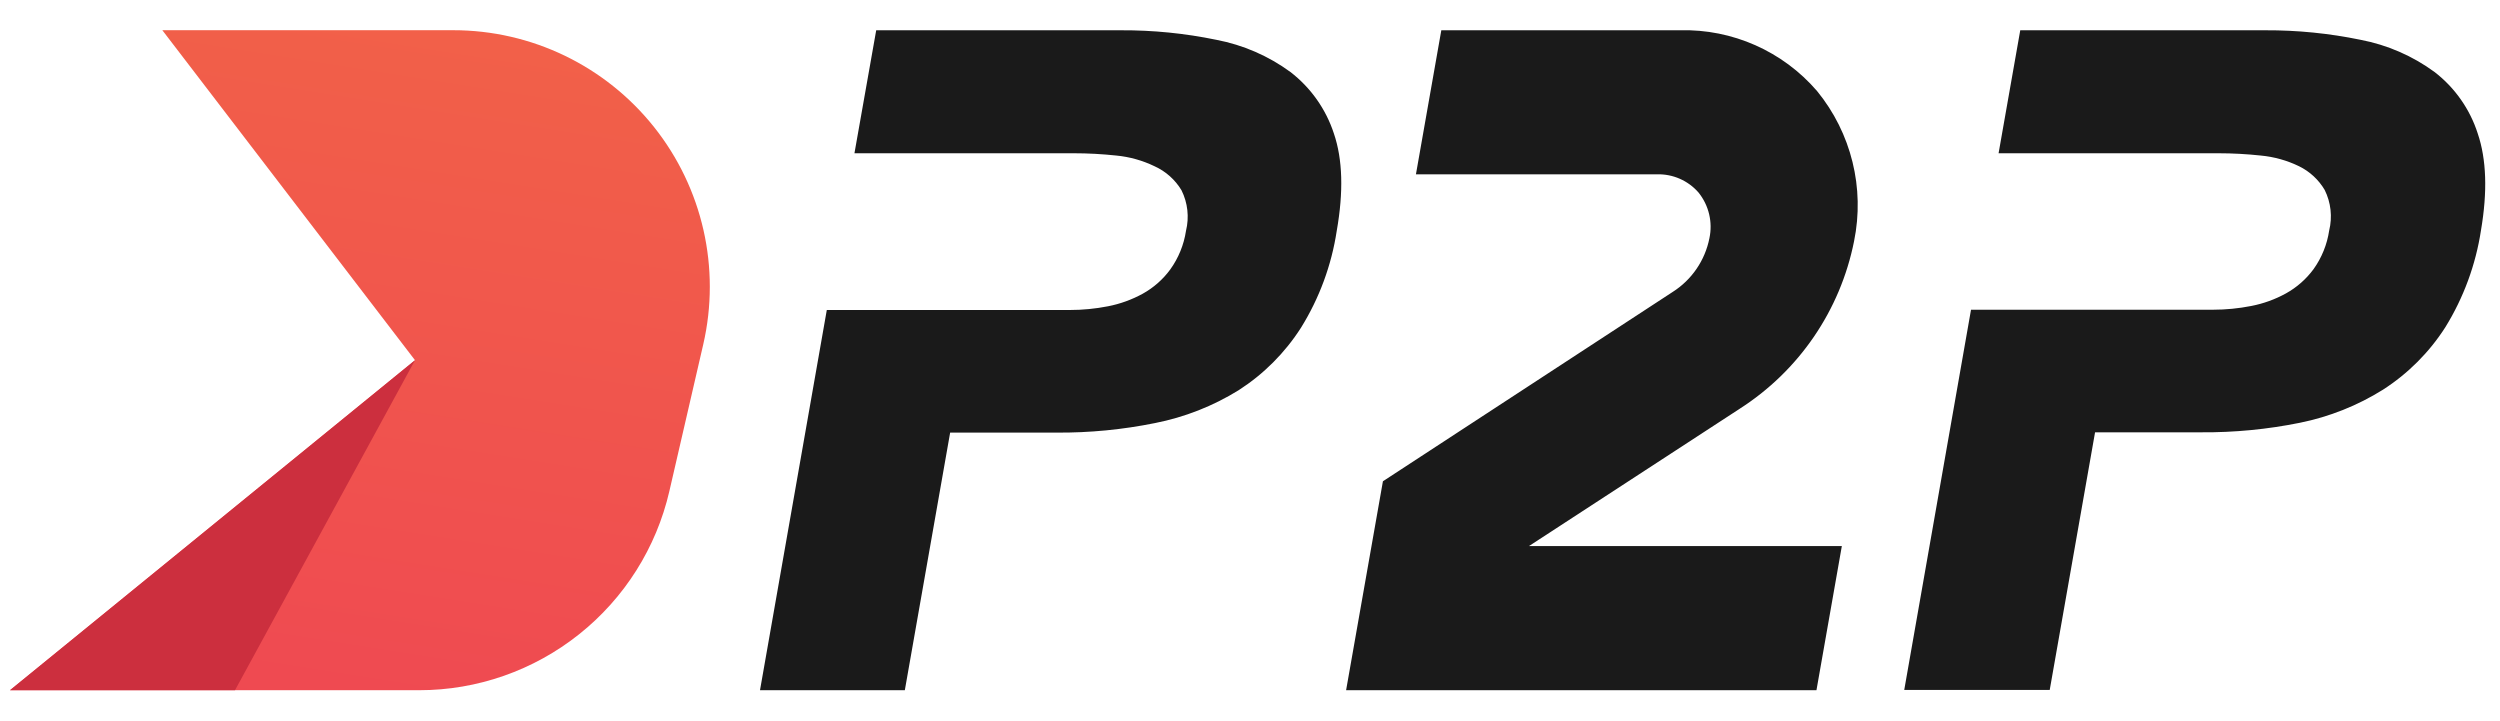
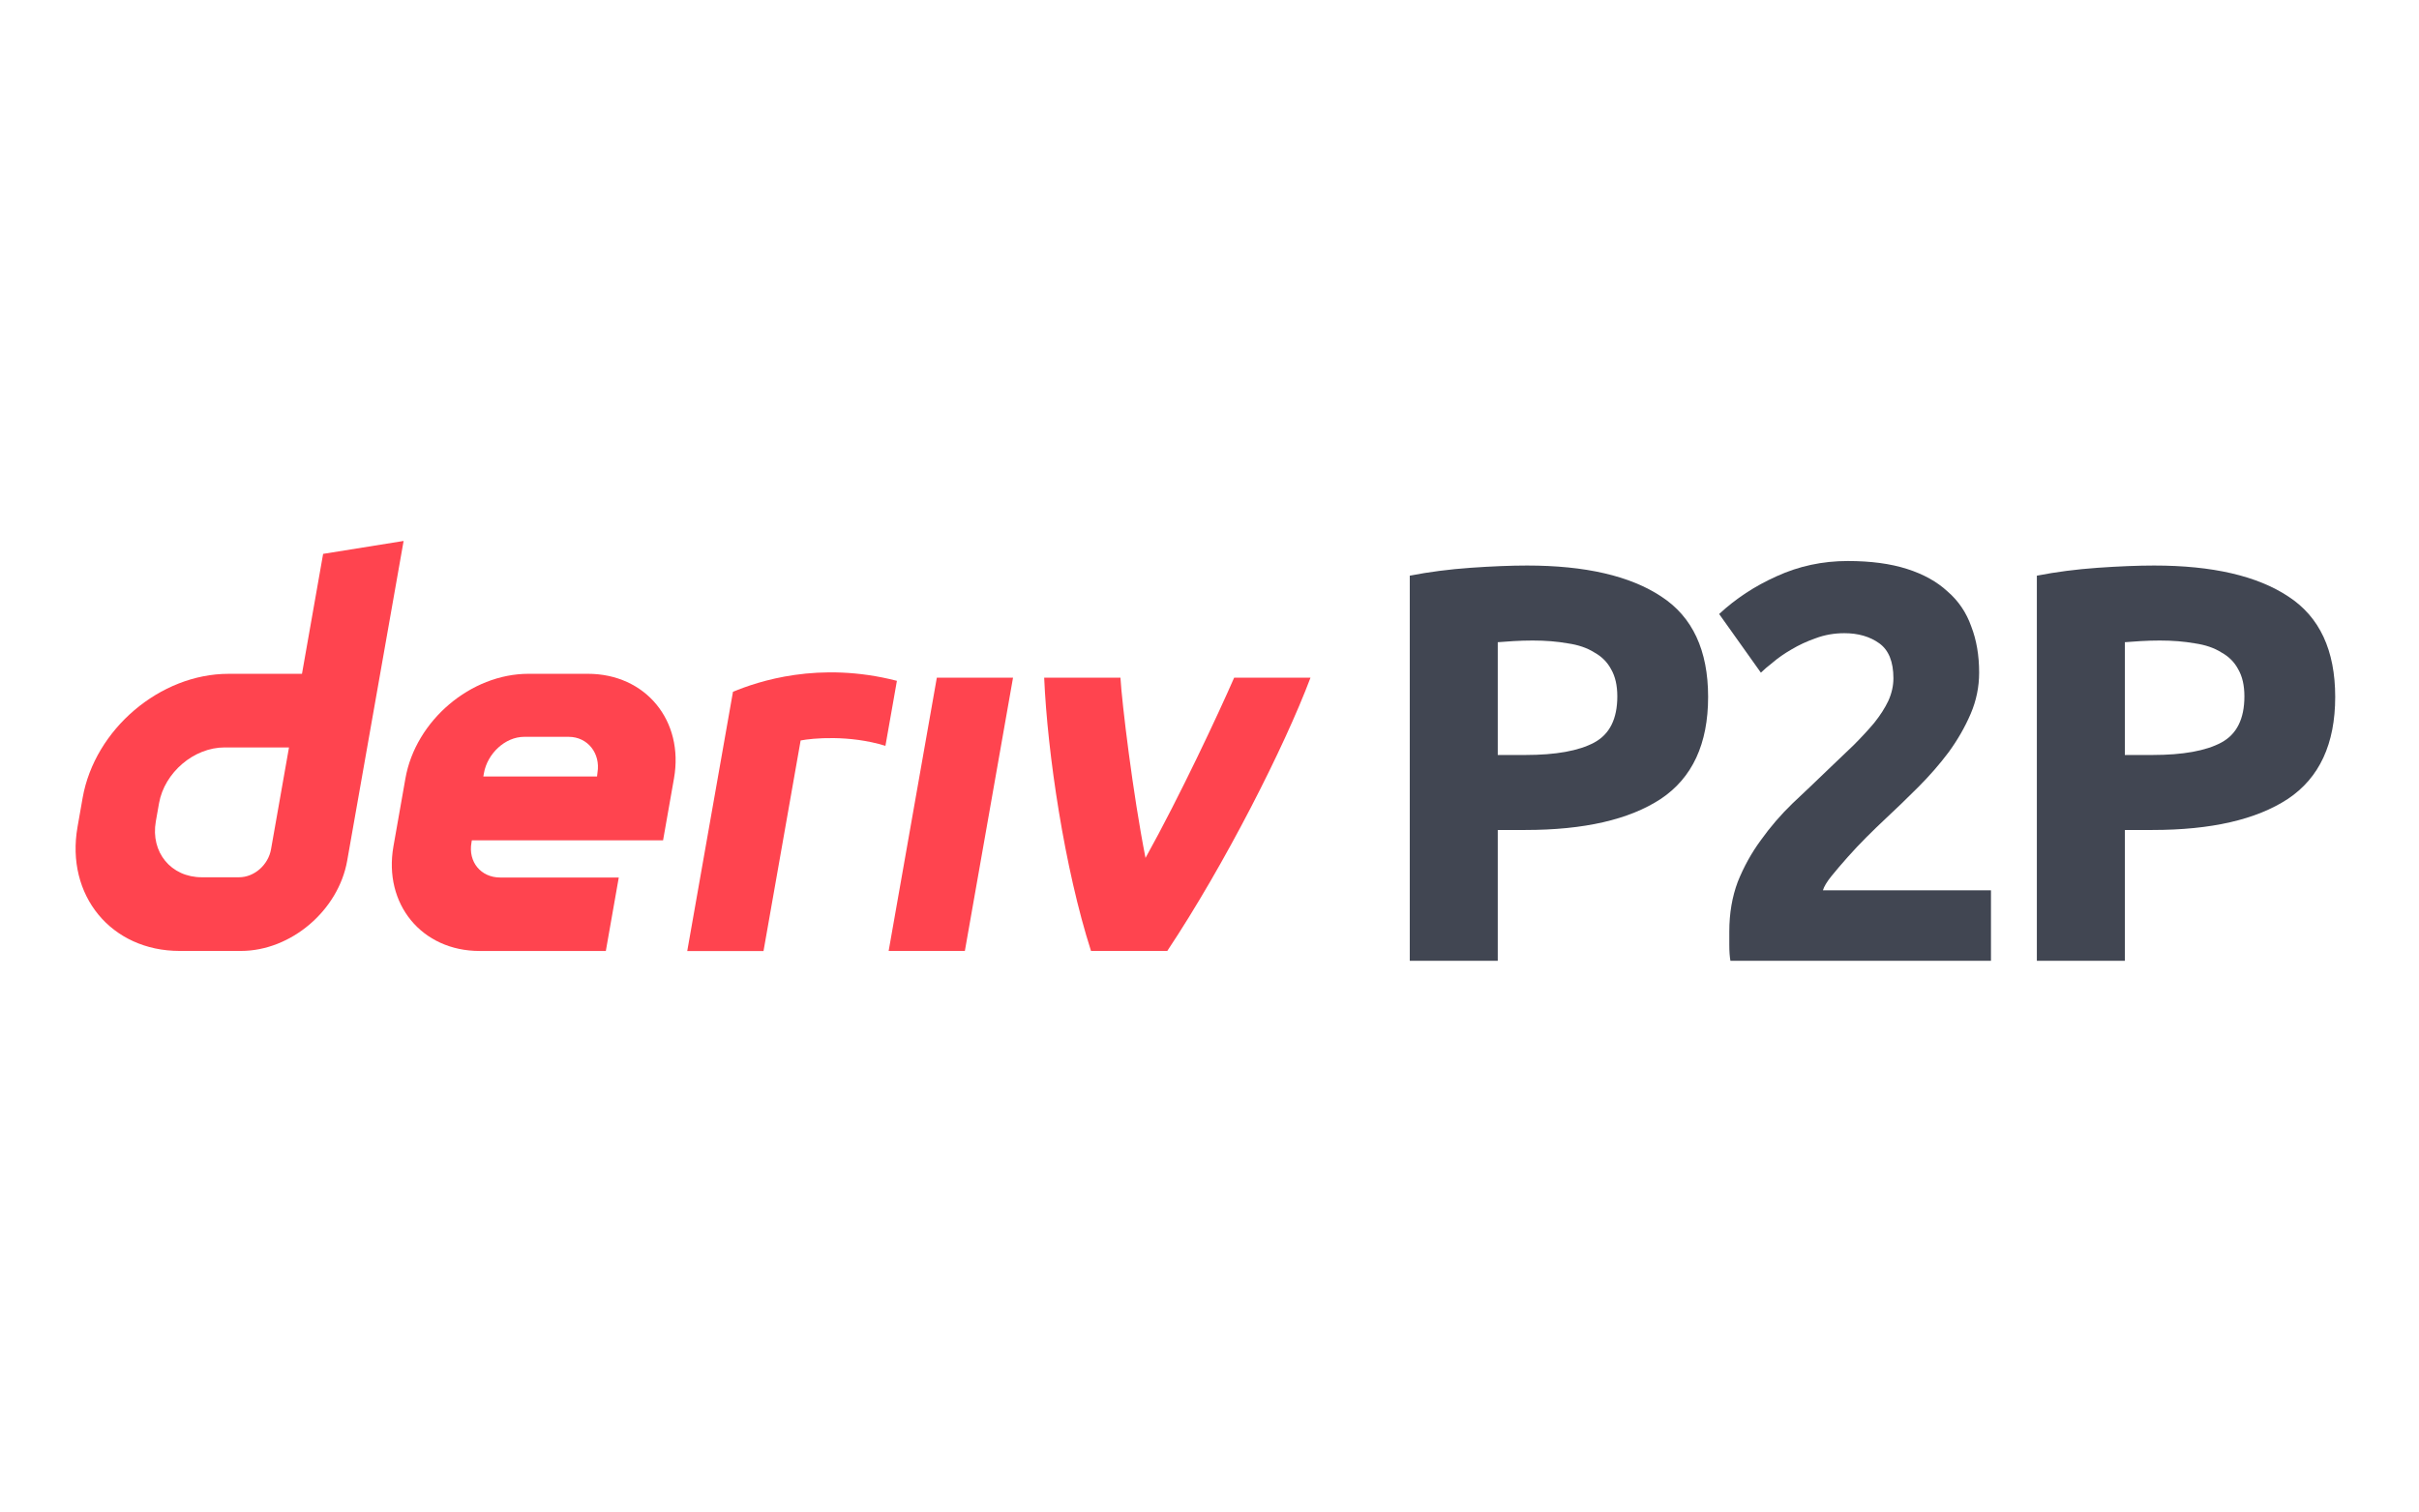
- <svg xmlns="http://www.w3.org/2000/svg" width="118" height="34" fill="none">
-   <path d="m7.662 1.426 11.926 15.576L.472 32.578h19.32c2.739 0 5.397-.934 7.54-2.639a12.108 12.108 0 0 0 4.261-6.752l1.6-6.93a12.108 12.108 0 0 0-11.8-14.831H7.662z" fill="url(#a)" />
-   <path d="m19.588 17.002-8.496 15.576H.472l19.116-15.576z" fill="#CC2F3E" />
-   <path d="m82.107 19.298-9.939 6.476h14.767l-1.198 6.804H63.536l1.738-9.862L78.95 13.78a3.9 3.9 0 0 0 1.734-2.535 2.581 2.581 0 0 0-.513-2.157 2.507 2.507 0 0 0-1.964-.86H66.832l1.198-6.8h11.258a8.263 8.263 0 0 1 6.476 2.868 8.503 8.503 0 0 1 1.747 7.093 12.221 12.221 0 0 1-5.404 7.908zM60.906 3.397a8.664 8.664 0 0 0-3.495-1.518 21.71 21.71 0 0 0-4.503-.45H41.357L40.33 7.234h10.358c.67 0 1.338.037 2.004.108.625.06 1.235.231 1.801.504.53.24.975.636 1.274 1.135.295.593.37 1.27.212 1.914a4.188 4.188 0 0 1-.743 1.824c-.344.47-.787.86-1.297 1.143a5.64 5.64 0 0 1-1.644.595 9.357 9.357 0 0 1-1.8.175h-11.47l-3.153 17.946h6.836l2.139-12.159h5.017c1.562.011 3.12-.14 4.652-.45 1.4-.276 2.74-.802 3.953-1.554a9.741 9.741 0 0 0 2.937-2.945 12.114 12.114 0 0 0 1.688-4.575c.325-1.847.28-3.378-.135-4.594a6.026 6.026 0 0 0-2.053-2.904zM116.949 6.301a5.969 5.969 0 0 0-2.04-2.904 8.649 8.649 0 0 0-3.49-1.518 21.793 21.793 0 0 0-4.503-.45h-11.56l-1.023 5.805h10.38c.668 0 1.336.037 2 .108.626.059 1.236.23 1.801.504.505.247.927.637 1.212 1.121.294.593.369 1.271.211 1.914a4.196 4.196 0 0 1-.738 1.824c-.347.47-.791.86-1.302 1.144a5.594 5.594 0 0 1-1.643.594 9.352 9.352 0 0 1-1.802.176h-11.42L89.88 32.565h6.867l2.14-12.16h5.011c1.564.011 3.124-.14 4.657-.45 1.39-.281 2.719-.81 3.922-1.562a9.752 9.752 0 0 0 2.941-2.945 12.194 12.194 0 0 0 1.684-4.576c.311-1.824.261-3.355-.153-4.57z" fill="#1A1A1A" />
-   <defs>
-     <linearGradient id="a" x1="21.342" y1="-3.942" x2="15.137" y2="35.198" gradientUnits="userSpaceOnUse">
-       <stop stop-color="#F26447" />
-       <stop offset="1" stop-color="#EF4852" />
-     </linearGradient>
-   </defs>
+ <svg xmlns="http://www.w3.org/2000/svg" width="128" height="80" viewBox="0 0 128 80" fill="none">
+   <path fill-rule="evenodd" clip-rule="evenodd" d="M17.098 29.315L15.979 35.663H12.094C8.469 35.663 5.013 38.6 4.373 42.225L4.102 43.768C3.465 47.393 5.883 50.33 9.508 50.33H12.749C15.391 50.33 17.908 48.191 18.372 45.55L21.357 28.631L17.098 29.315ZM14.341 44.951C14.198 45.767 13.464 46.431 12.648 46.431H10.679C9.049 46.431 7.959 45.108 8.245 43.476L8.415 42.514C8.704 40.885 10.259 39.559 11.888 39.559H15.292L14.341 44.951Z" fill="#FF444F" />
+   <path d="M47.022 50.331H51.055L53.604 35.867H49.572L47.022 50.331Z" fill="#FF444F" />
+   <path d="M47.156 37.753L47.157 37.749C47.258 37.177 47.359 36.605 47.459 36.034C43.321 34.967 40.098 36.07 38.785 36.614C38.785 36.614 36.913 47.227 36.365 50.335H40.401C41.056 46.621 41.711 42.906 42.365 39.191C42.97 39.071 44.941 38.882 46.852 39.475C46.953 38.901 47.055 38.327 47.156 37.753Z" fill="#FF444F" />
+   <path fill-rule="evenodd" clip-rule="evenodd" d="M31.103 35.662H27.967C24.908 35.662 21.992 38.14 21.453 41.199L20.819 44.794C20.279 47.853 22.32 50.332 25.379 50.332H32.057L32.742 46.444H26.466C25.447 46.444 24.765 45.619 24.947 44.598L24.968 44.476H35.086L35.664 41.199C36.203 38.14 34.163 35.662 31.103 35.662ZM31.616 40.889L31.592 41.098H25.575L25.608 40.913C25.79 39.895 26.719 38.998 27.741 38.998H30.091C31.101 38.998 31.783 39.88 31.616 40.889Z" fill="#FF444F" />
+   <path d="M60.614 45.407C62.445 42.113 64.464 37.791 65.305 35.867H69.344C67.969 39.522 64.818 45.74 61.766 50.331H57.73C56.33 45.962 55.425 39.873 55.252 35.867H59.288C59.361 37.174 59.946 42.021 60.614 45.407Z" fill="#FF444F" />
+   <path d="M80.805 29.932C83.888 29.932 86.256 30.479 87.907 31.573C89.558 32.648 90.384 34.418 90.384 36.885C90.384 39.372 89.548 41.172 87.877 42.286C86.206 43.381 83.819 43.928 80.715 43.928H79.253V50.851H74.597V30.469C75.612 30.27 76.686 30.131 77.82 30.051C78.954 29.972 79.949 29.932 80.805 29.932ZM81.103 33.901C80.765 33.901 80.427 33.911 80.088 33.931C79.77 33.951 79.492 33.971 79.253 33.99V39.959H80.715C82.326 39.959 83.54 39.74 84.356 39.302C85.171 38.865 85.579 38.049 85.579 36.855C85.579 36.278 85.47 35.801 85.251 35.423C85.052 35.045 84.754 34.746 84.356 34.528C83.978 34.289 83.51 34.13 82.953 34.05C82.396 33.951 81.779 33.901 81.103 33.901Z" fill="#414652" />
+   <path d="M104.725 35.602C104.725 36.358 104.575 37.084 104.277 37.78C103.979 38.477 103.591 39.153 103.113 39.81C102.636 40.446 102.099 41.063 101.502 41.66C100.905 42.257 100.318 42.824 99.741 43.361C99.443 43.639 99.114 43.958 98.756 44.316C98.418 44.654 98.09 45.002 97.772 45.36C97.453 45.718 97.165 46.056 96.906 46.375C96.667 46.673 96.518 46.922 96.458 47.121H105.351V50.851H91.564C91.525 50.632 91.505 50.354 91.505 50.016C91.505 49.677 91.505 49.439 91.505 49.299C91.505 48.344 91.654 47.469 91.952 46.673C92.271 45.877 92.678 45.141 93.176 44.465C93.673 43.769 94.23 43.122 94.847 42.525C95.484 41.928 96.11 41.331 96.727 40.735C97.204 40.277 97.652 39.849 98.07 39.452C98.488 39.034 98.856 38.636 99.174 38.258C99.492 37.86 99.741 37.472 99.92 37.094C100.099 36.696 100.189 36.298 100.189 35.9C100.189 35.025 99.94 34.408 99.443 34.05C98.945 33.692 98.329 33.513 97.592 33.513C97.055 33.513 96.548 33.602 96.07 33.782C95.613 33.941 95.185 34.14 94.787 34.378C94.409 34.597 94.081 34.826 93.802 35.065C93.524 35.283 93.315 35.463 93.176 35.602L90.968 32.498C91.843 31.683 92.858 31.016 94.011 30.499C95.185 29.962 96.439 29.693 97.772 29.693C98.985 29.693 100.03 29.832 100.905 30.111C101.78 30.389 102.496 30.787 103.054 31.305C103.63 31.802 104.048 32.419 104.307 33.155C104.585 33.871 104.725 34.687 104.725 35.602Z" fill="#414652" />
+   <path d="M113.986 29.932C117.07 29.932 119.438 30.479 121.089 31.573C122.74 32.648 123.566 34.418 123.566 36.885C123.566 39.372 122.73 41.172 121.059 42.286C119.388 43.381 117.001 43.928 113.897 43.928H112.435V50.851H107.779V30.469C108.794 30.27 109.868 30.131 111.002 30.051C112.136 29.972 113.131 29.932 113.986 29.932ZM114.285 33.901C113.947 33.901 113.608 33.911 113.27 33.931C112.952 33.951 112.673 33.971 112.435 33.99V39.959H113.897C115.508 39.959 116.722 39.74 117.538 39.302C118.353 38.865 118.761 38.049 118.761 36.855C118.761 36.278 118.652 35.801 118.433 35.423C118.234 35.045 117.936 34.746 117.538 34.528C117.16 34.289 116.692 34.13 116.135 34.05C115.578 33.951 114.961 33.901 114.285 33.901Z" fill="#414652" />
</svg>
